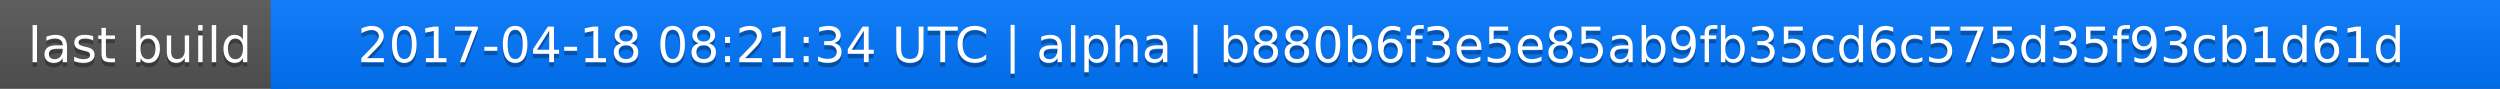
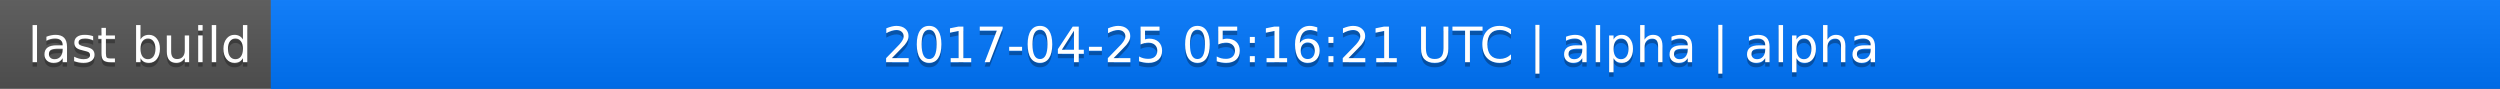
<svg xmlns="http://www.w3.org/2000/svg" width="563" height="20">
  <linearGradient id="a" x2="0" y2="100%">
    <stop offset="0" stop-color="#bbb" stop-opacity=".1" />
    <stop offset="1" stop-opacity=".1" />
  </linearGradient>
  <rect rx="0" width="563" height="20" fill="#555" />
  <rect rx="0" x="61" width="502" height="20" fill="#07f" />
  <path fill="#07f" d="M61 0h4v20h-4z" />
  <rect rx="0" width="563" height="20" fill="url(#a)" />
  <g fill="#fff" text-anchor="middle" font-family="DejaVu Sans,Verdana,Geneva,sans-serif" font-size="11">
    <text x="31.5" y="15" fill="#010101" fill-opacity=".3">last build</text>
    <text x="31.5" y="14">last build</text>
-     <text x="311" y="15" fill="#010101" fill-opacity=".3">2017-04-18 08:21:34 UTC | alpha | b880b6f3e5e85ab9fb35cd6c575d35f93cb1d61d</text>
-     <text x="311" y="14">2017-04-18 08:21:34 UTC | alpha | b880b6f3e5e85ab9fb35cd6c575d35f93cb1d61d</text>
+     <text x="311" y="15" fill="#010101" fill-opacity=".3">2017-04-25 05:16:21 UTC | alpha | alpha</text>
+     <text x="311" y="14">2017-04-25 05:16:21 UTC | alpha | alpha</text>
  </g>
</svg>
